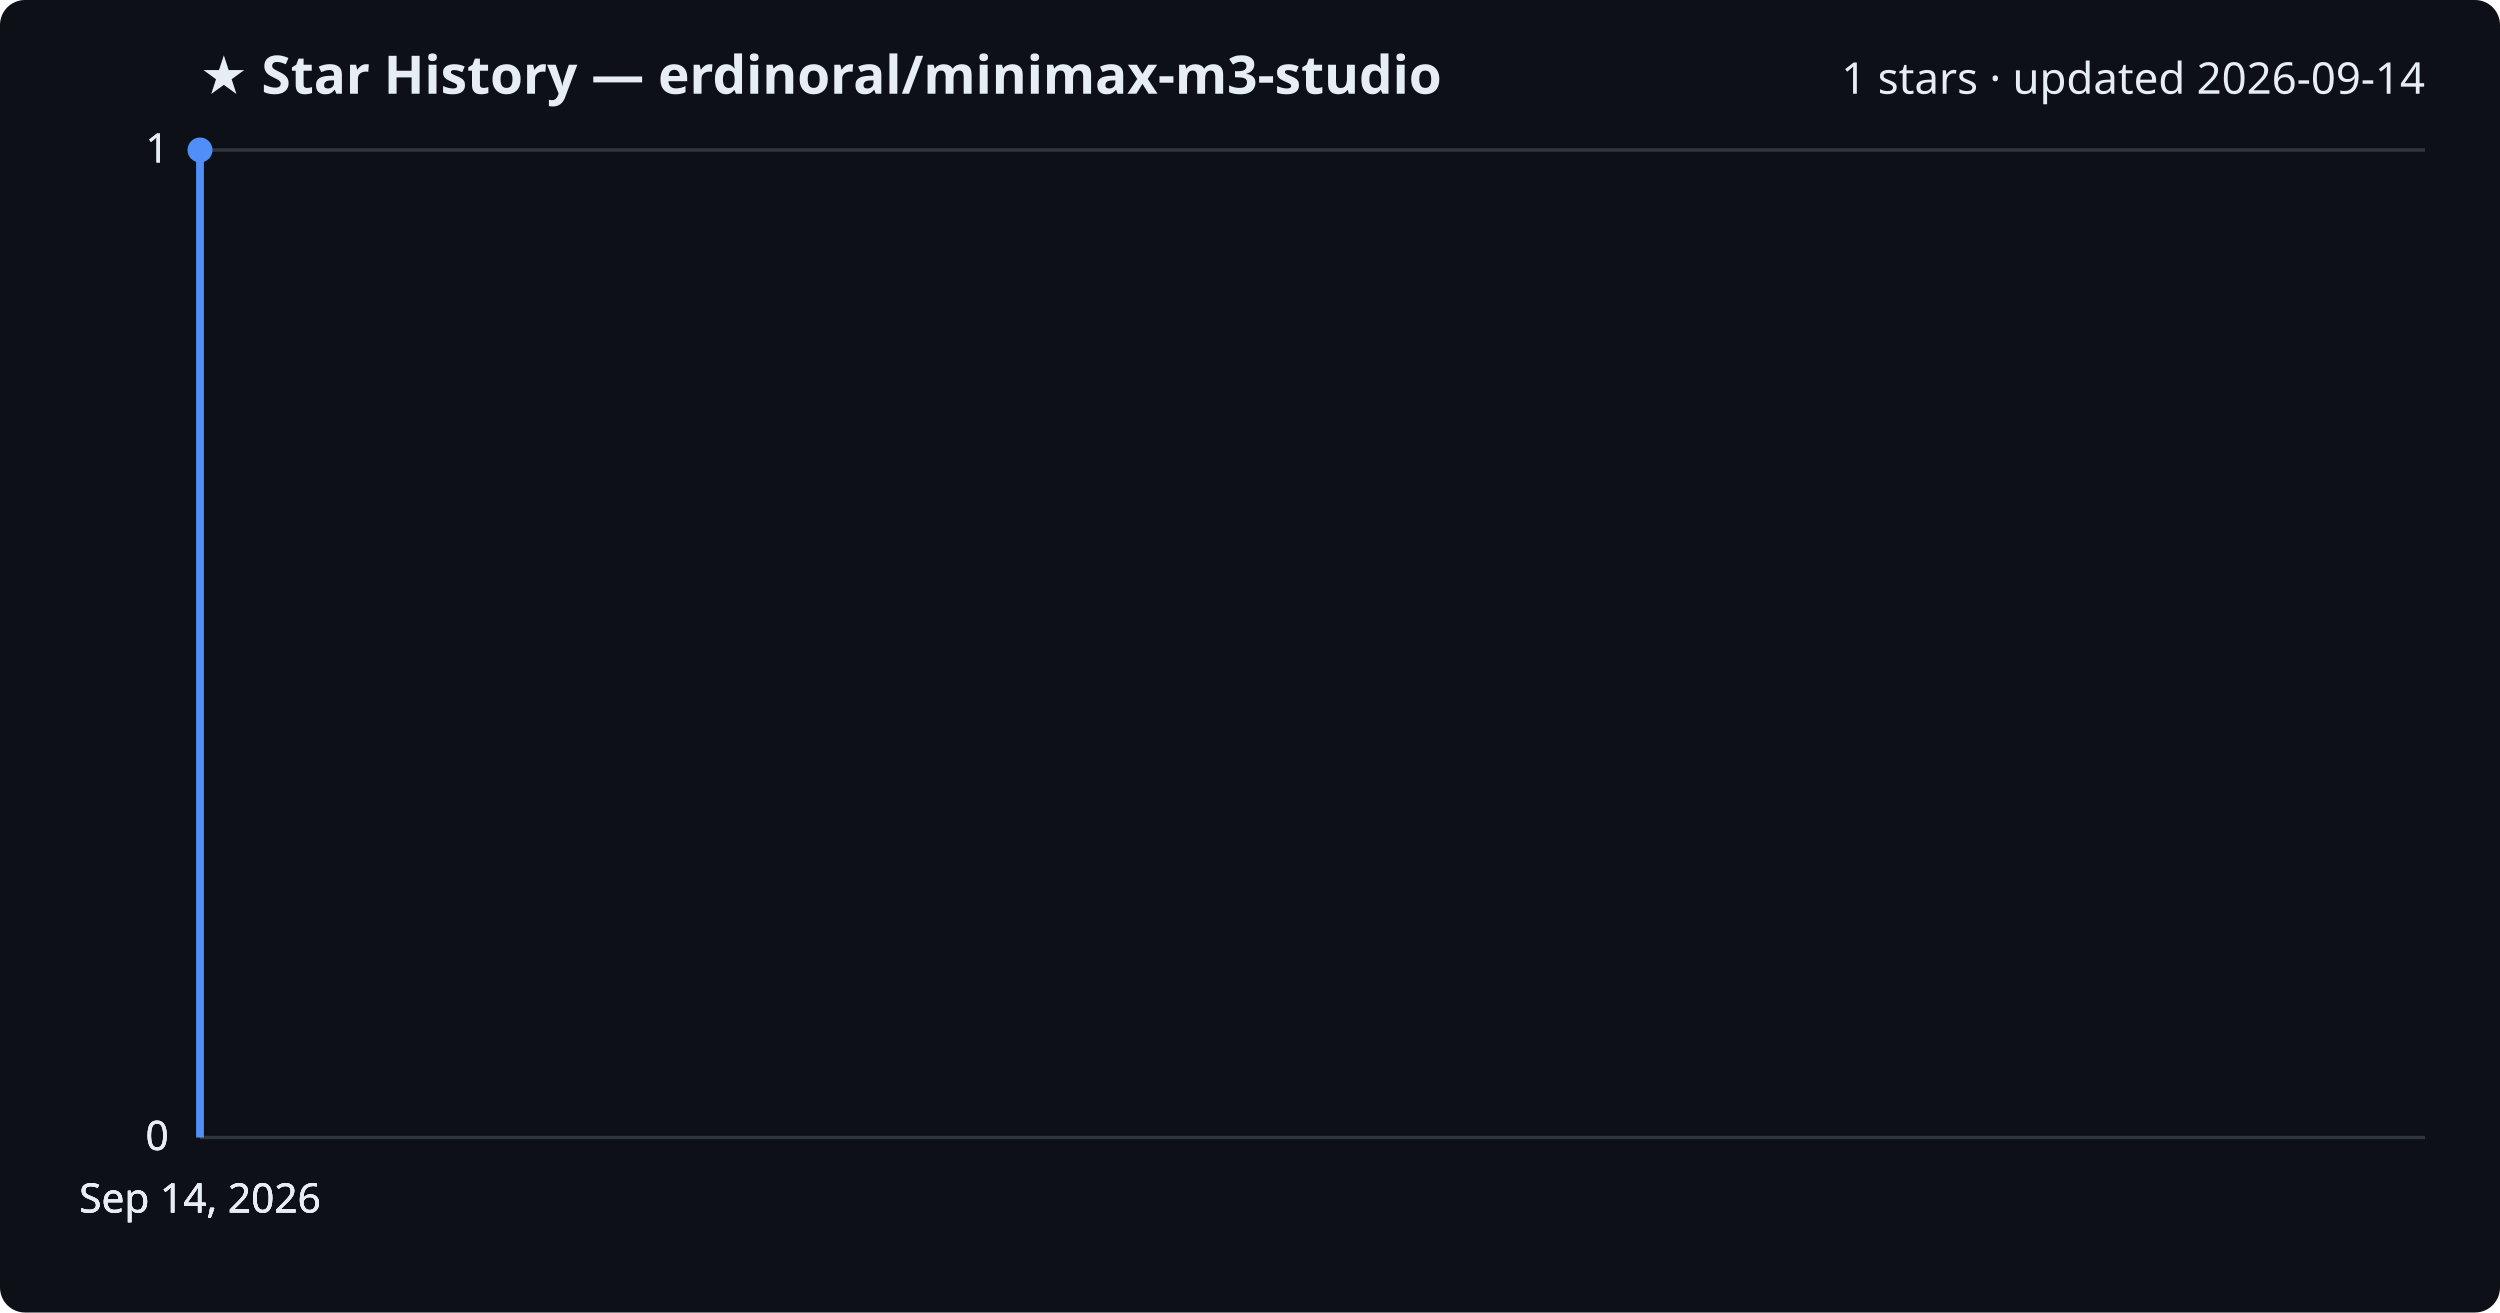
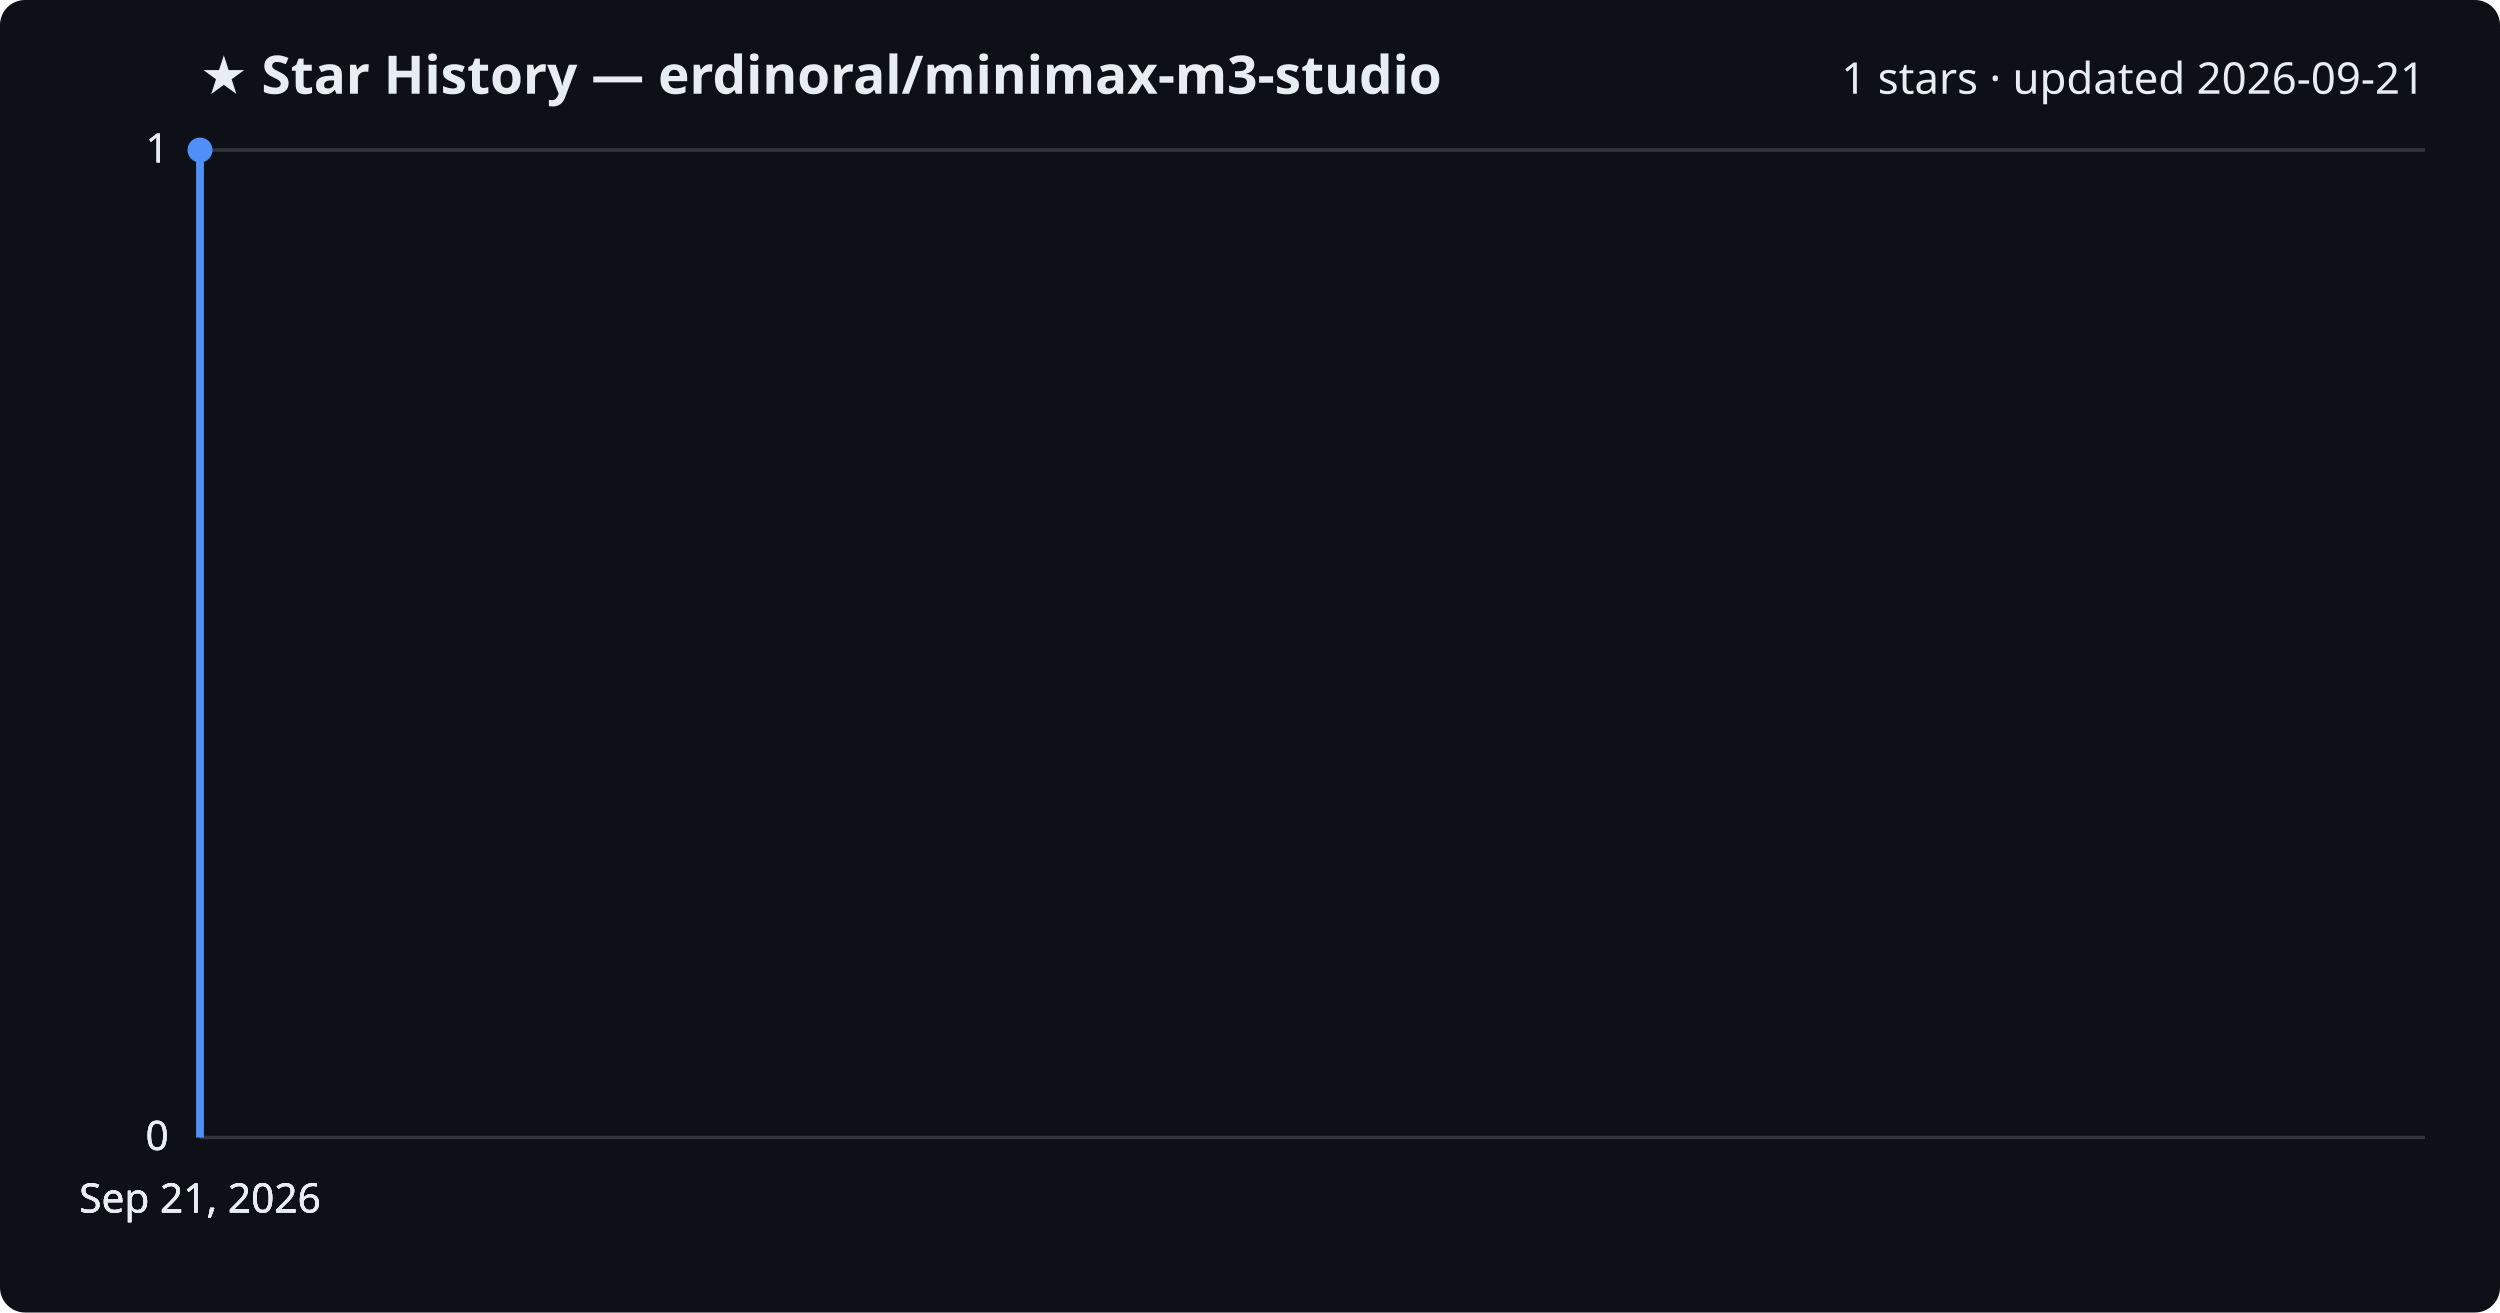
<svg xmlns="http://www.w3.org/2000/svg" viewBox="0 0 800 420" font-family="Segoe UI, sans-serif">
  <rect width="800" height="420" fill="#0d1117" rx="8" />
  <text x="64" y="30" fill="#e6edf3" font-size="17" font-weight="700">★ Star History — erdinoral/minimax-m3-studio</text>
-   <text x="776" y="30" fill="#e6edf3" font-size="14" text-anchor="end">1 stars · updated 2026-09-14</text>
+   <text x="776" y="30" fill="#e6edf3" font-size="14" text-anchor="end">1 stars · updated 2026-09-21</text>
  <line x1="64" y1="364.0" x2="776" y2="364.0" stroke="#30363d" stroke-width="1" />
  <text x="54" y="368.0" fill="#e6edf3" font-size="13" text-anchor="end">0</text>
  <line x1="64" y1="364.0" x2="776" y2="364.0" stroke="#30363d" stroke-width="1" />
  <text x="54" y="368.0" fill="#e6edf3" font-size="13" text-anchor="end">0</text>
  <line x1="64" y1="364.0" x2="776" y2="364.0" stroke="#30363d" stroke-width="1" />
  <text x="54" y="368.0" fill="#e6edf3" font-size="13" text-anchor="end">0</text>
  <line x1="64" y1="48.0" x2="776" y2="48.0" stroke="#30363d" stroke-width="1" />
  <text x="54" y="52.0" fill="#e6edf3" font-size="13" text-anchor="end">1</text>
  <line x1="64" y1="48.0" x2="776" y2="48.0" stroke="#30363d" stroke-width="1" />
  <text x="54" y="52.0" fill="#e6edf3" font-size="13" text-anchor="end">1</text>
  <path d="M64.0,364.0 L64.0,48.0 L64.0,48.0" fill="none" stroke="#4f8ff7" stroke-width="2.5" stroke-linejoin="round" />
  <circle cx="64.0" cy="48.0" r="4" fill="#4f8ff7" />
-   <text x="64.0" y="388" fill="#e6edf3" font-size="13" text-anchor="middle">Sep 14, 2026</text>
-   <text x="64.0" y="388" fill="#e6edf3" font-size="13" text-anchor="middle">Sep 14, 2026</text>
-   <text x="64.0" y="388" fill="#e6edf3" font-size="13" text-anchor="middle">Sep 14, 2026</text>
-   <text x="64.0" y="388" fill="#e6edf3" font-size="13" text-anchor="middle">Sep 14, 2026</text>
+   <text x="64.0" y="388" fill="#e6edf3" font-size="13" text-anchor="middle">Sep 21, 2026</text>
+   <text x="64.0" y="388" fill="#e6edf3" font-size="13" text-anchor="middle">Sep 21, 2026</text>
+   <text x="64.0" y="388" fill="#e6edf3" font-size="13" text-anchor="middle">Sep 21, 2026</text>
+   <text x="64.0" y="388" fill="#e6edf3" font-size="13" text-anchor="middle">Sep 21, 2026</text>
</svg>
